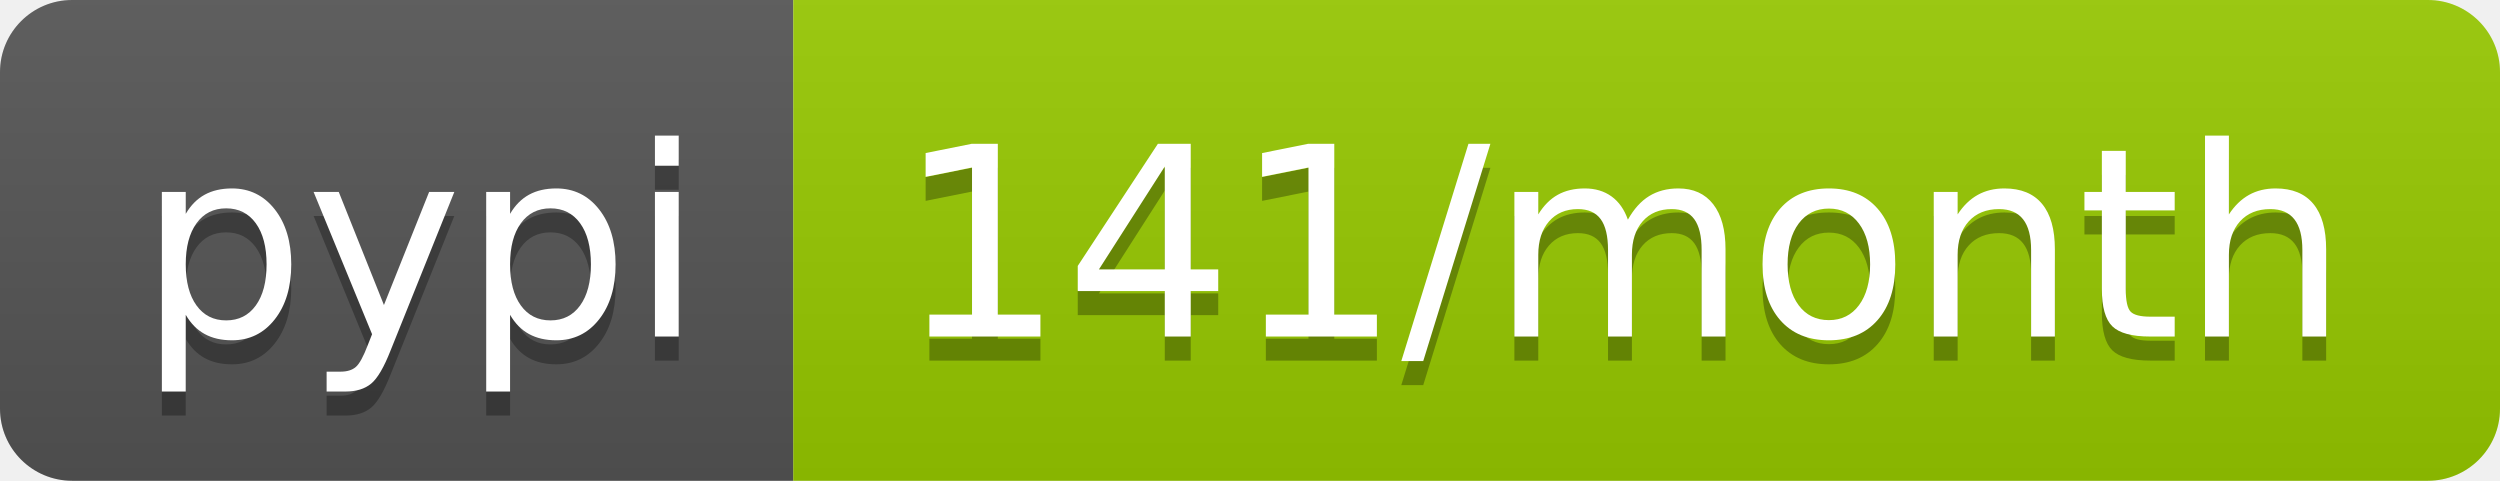
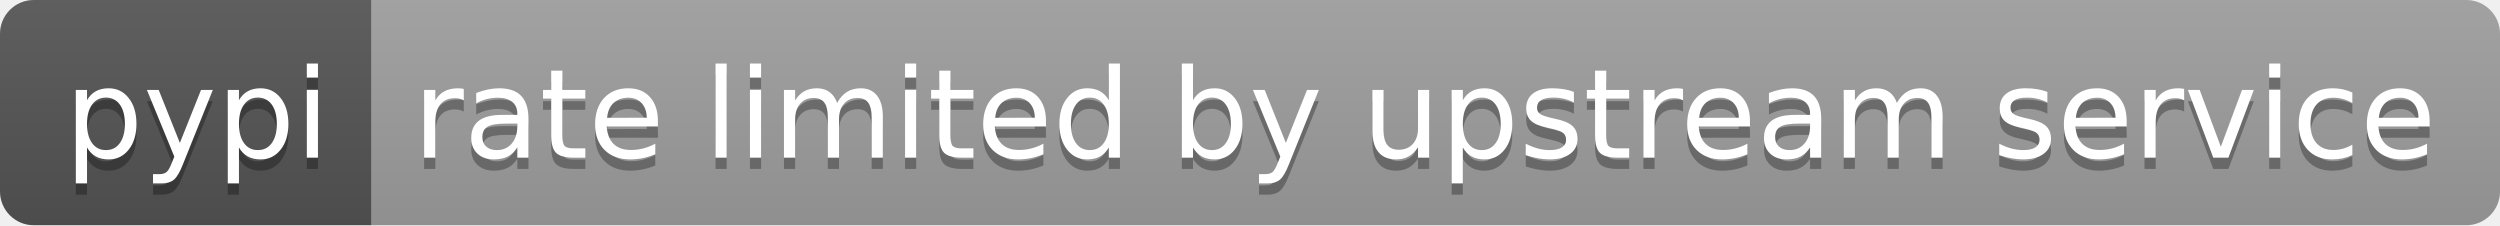
- <svg xmlns="http://www.w3.org/2000/svg" width="104" height="20" role="img" aria-label="pypi: 141/month">
+ <svg xmlns="http://www.w3.org/2000/svg" width="222" height="20" role="img" aria-label="pypi: rate limited by upstream service">
  <linearGradient id="s" x2="0" y2="100%">
    <stop offset="0" stop-color="#bbb" stop-opacity=".1" />
    <stop offset="1" stop-opacity=".1" />
  </linearGradient>
  <clipPath id="r">
-     <rect width="104" height="20" rx="3" fill="#fff" />
+     <rect width="222" height="20" rx="3" fill="#fff" />
  </clipPath>
  <g clip-path="url(#r)">
    <rect width="33" height="20" fill="#555" />
-     <rect x="33" width="71" height="20" fill="#97ca00" />
-     <rect width="104" height="20" fill="url(#s)" />
+     <rect x="33" width="189" height="20" fill="#9f9f9f" />
+     <rect width="222" height="20" fill="url(#s)" />
  </g>
  <g fill="#fff" text-anchor="middle" font-family="Verdana,Geneva,DejaVu Sans,sans-serif" text-rendering="geometricPrecision" font-size="110">
    <text aria-hidden="true" x="175" y="150" fill="#010101" fill-opacity=".3" transform="scale(.1)" textLength="230">pypi</text>
    <text x="175" y="140" transform="scale(.1)" fill="#fff" textLength="230">pypi</text>
-     <text aria-hidden="true" x="675" y="150" fill="#010101" fill-opacity=".3" transform="scale(.1)" textLength="610">141/month</text>
-     <text x="675" y="140" transform="scale(.1)" fill="#fff" textLength="610">141/month</text>
+     <text aria-hidden="true" x="1265" y="150" fill="#010101" fill-opacity=".3" transform="scale(.1)" textLength="1790">rate limited by upstream service</text>
+     <text x="1265" y="140" transform="scale(.1)" fill="#fff" textLength="1790">rate limited by upstream service</text>
  </g>
</svg>
